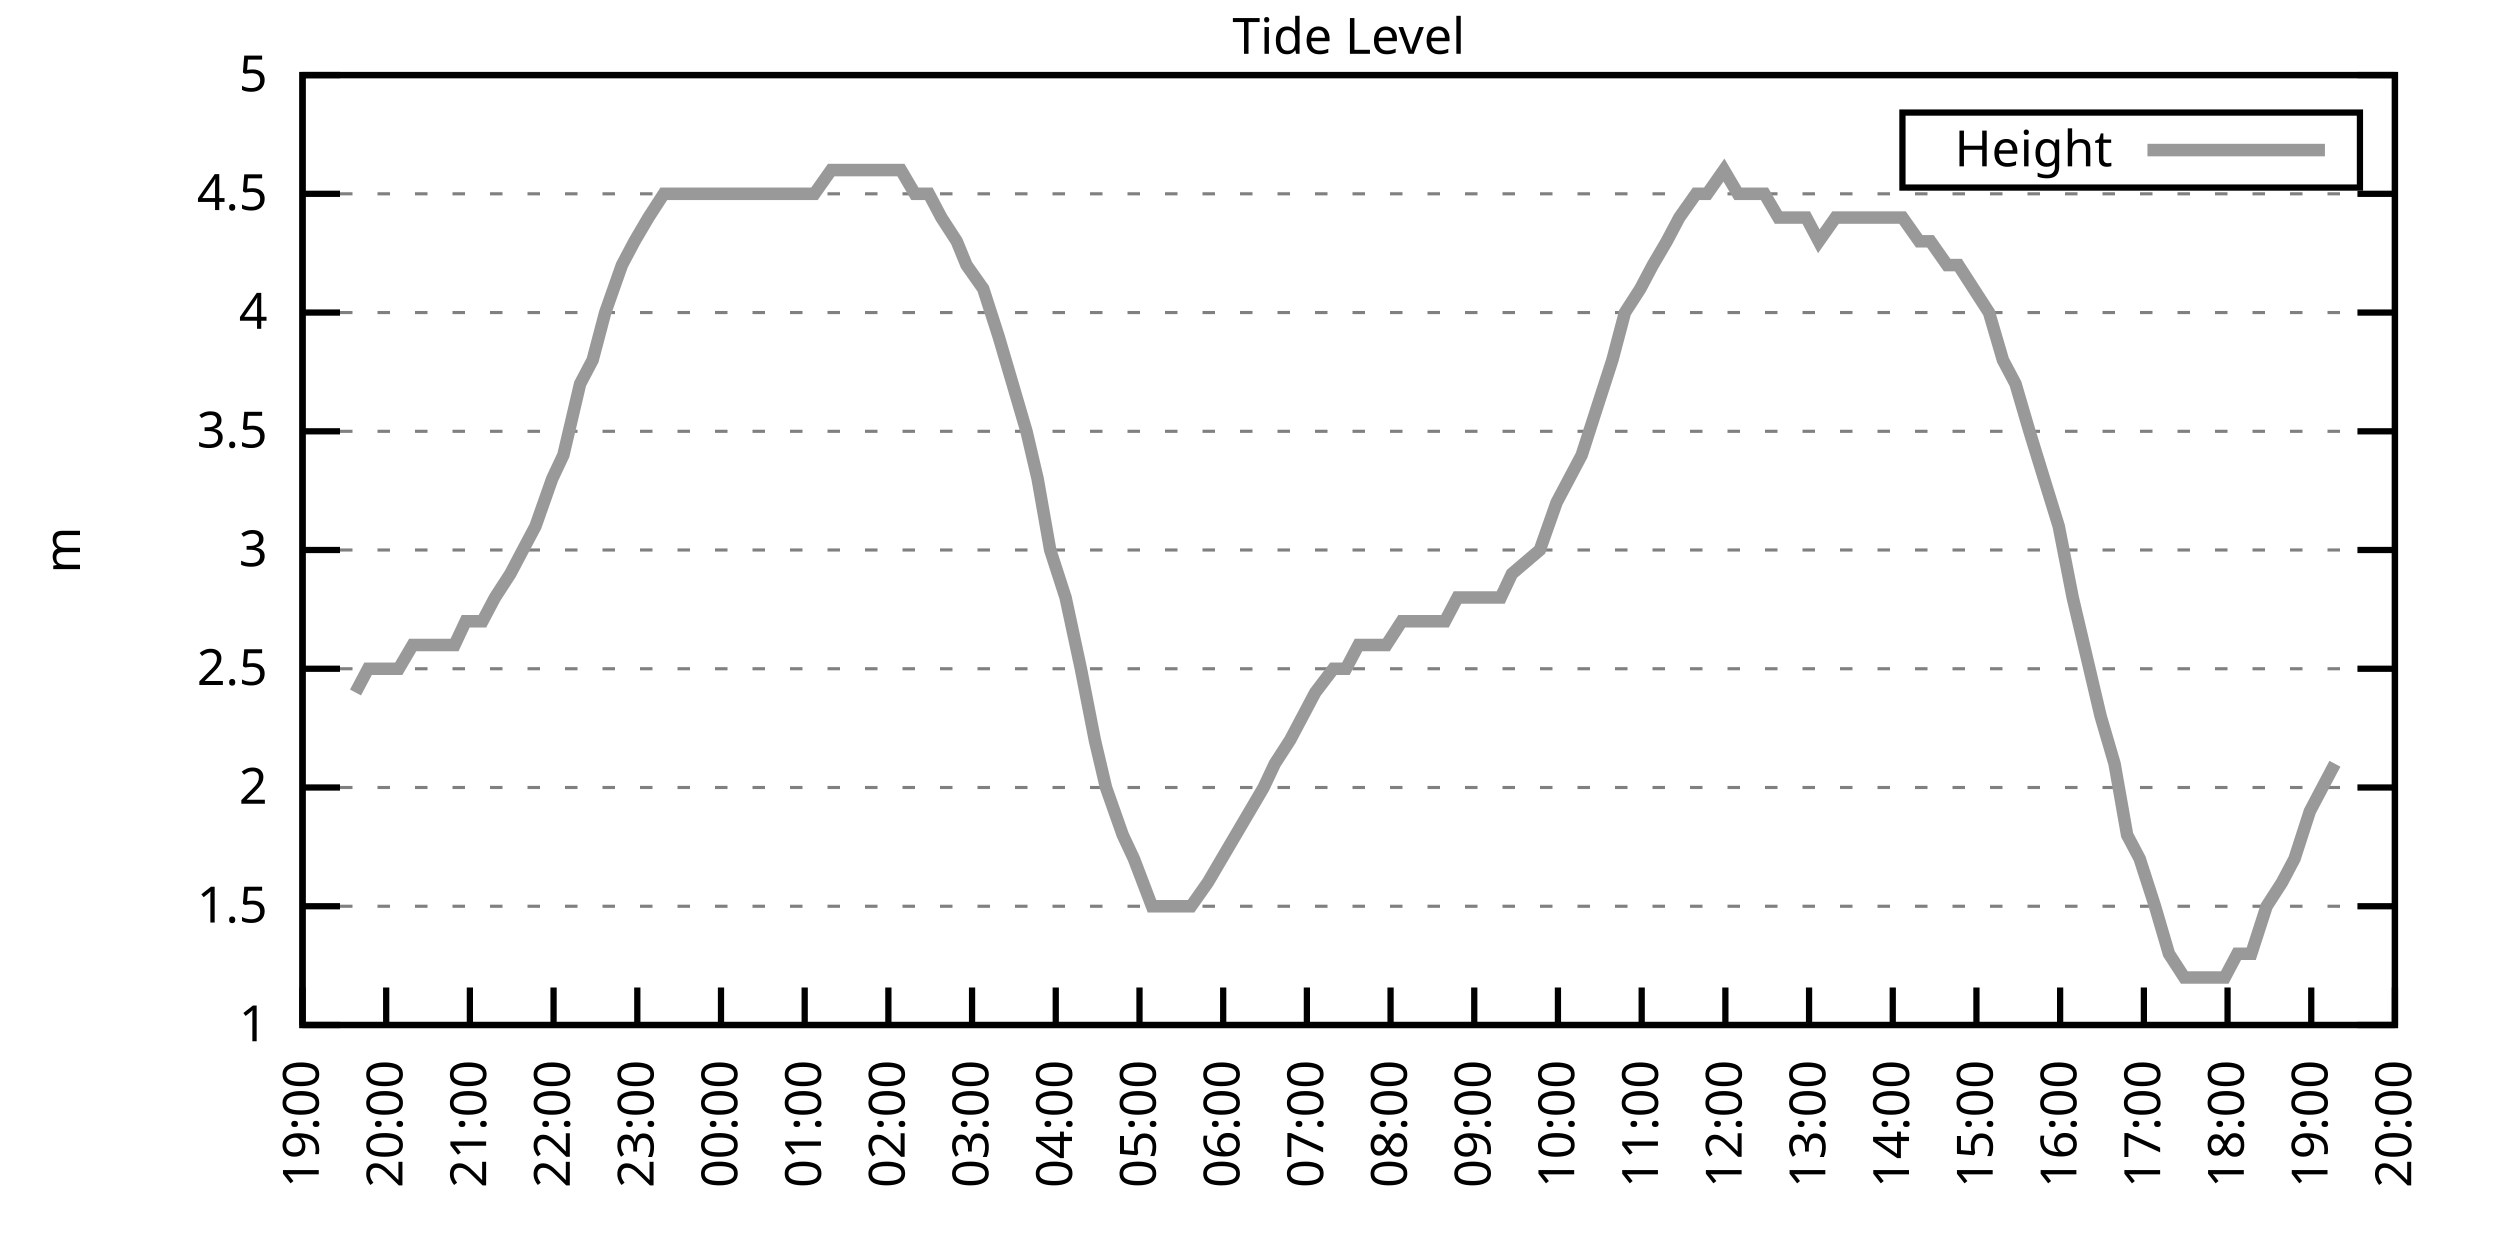
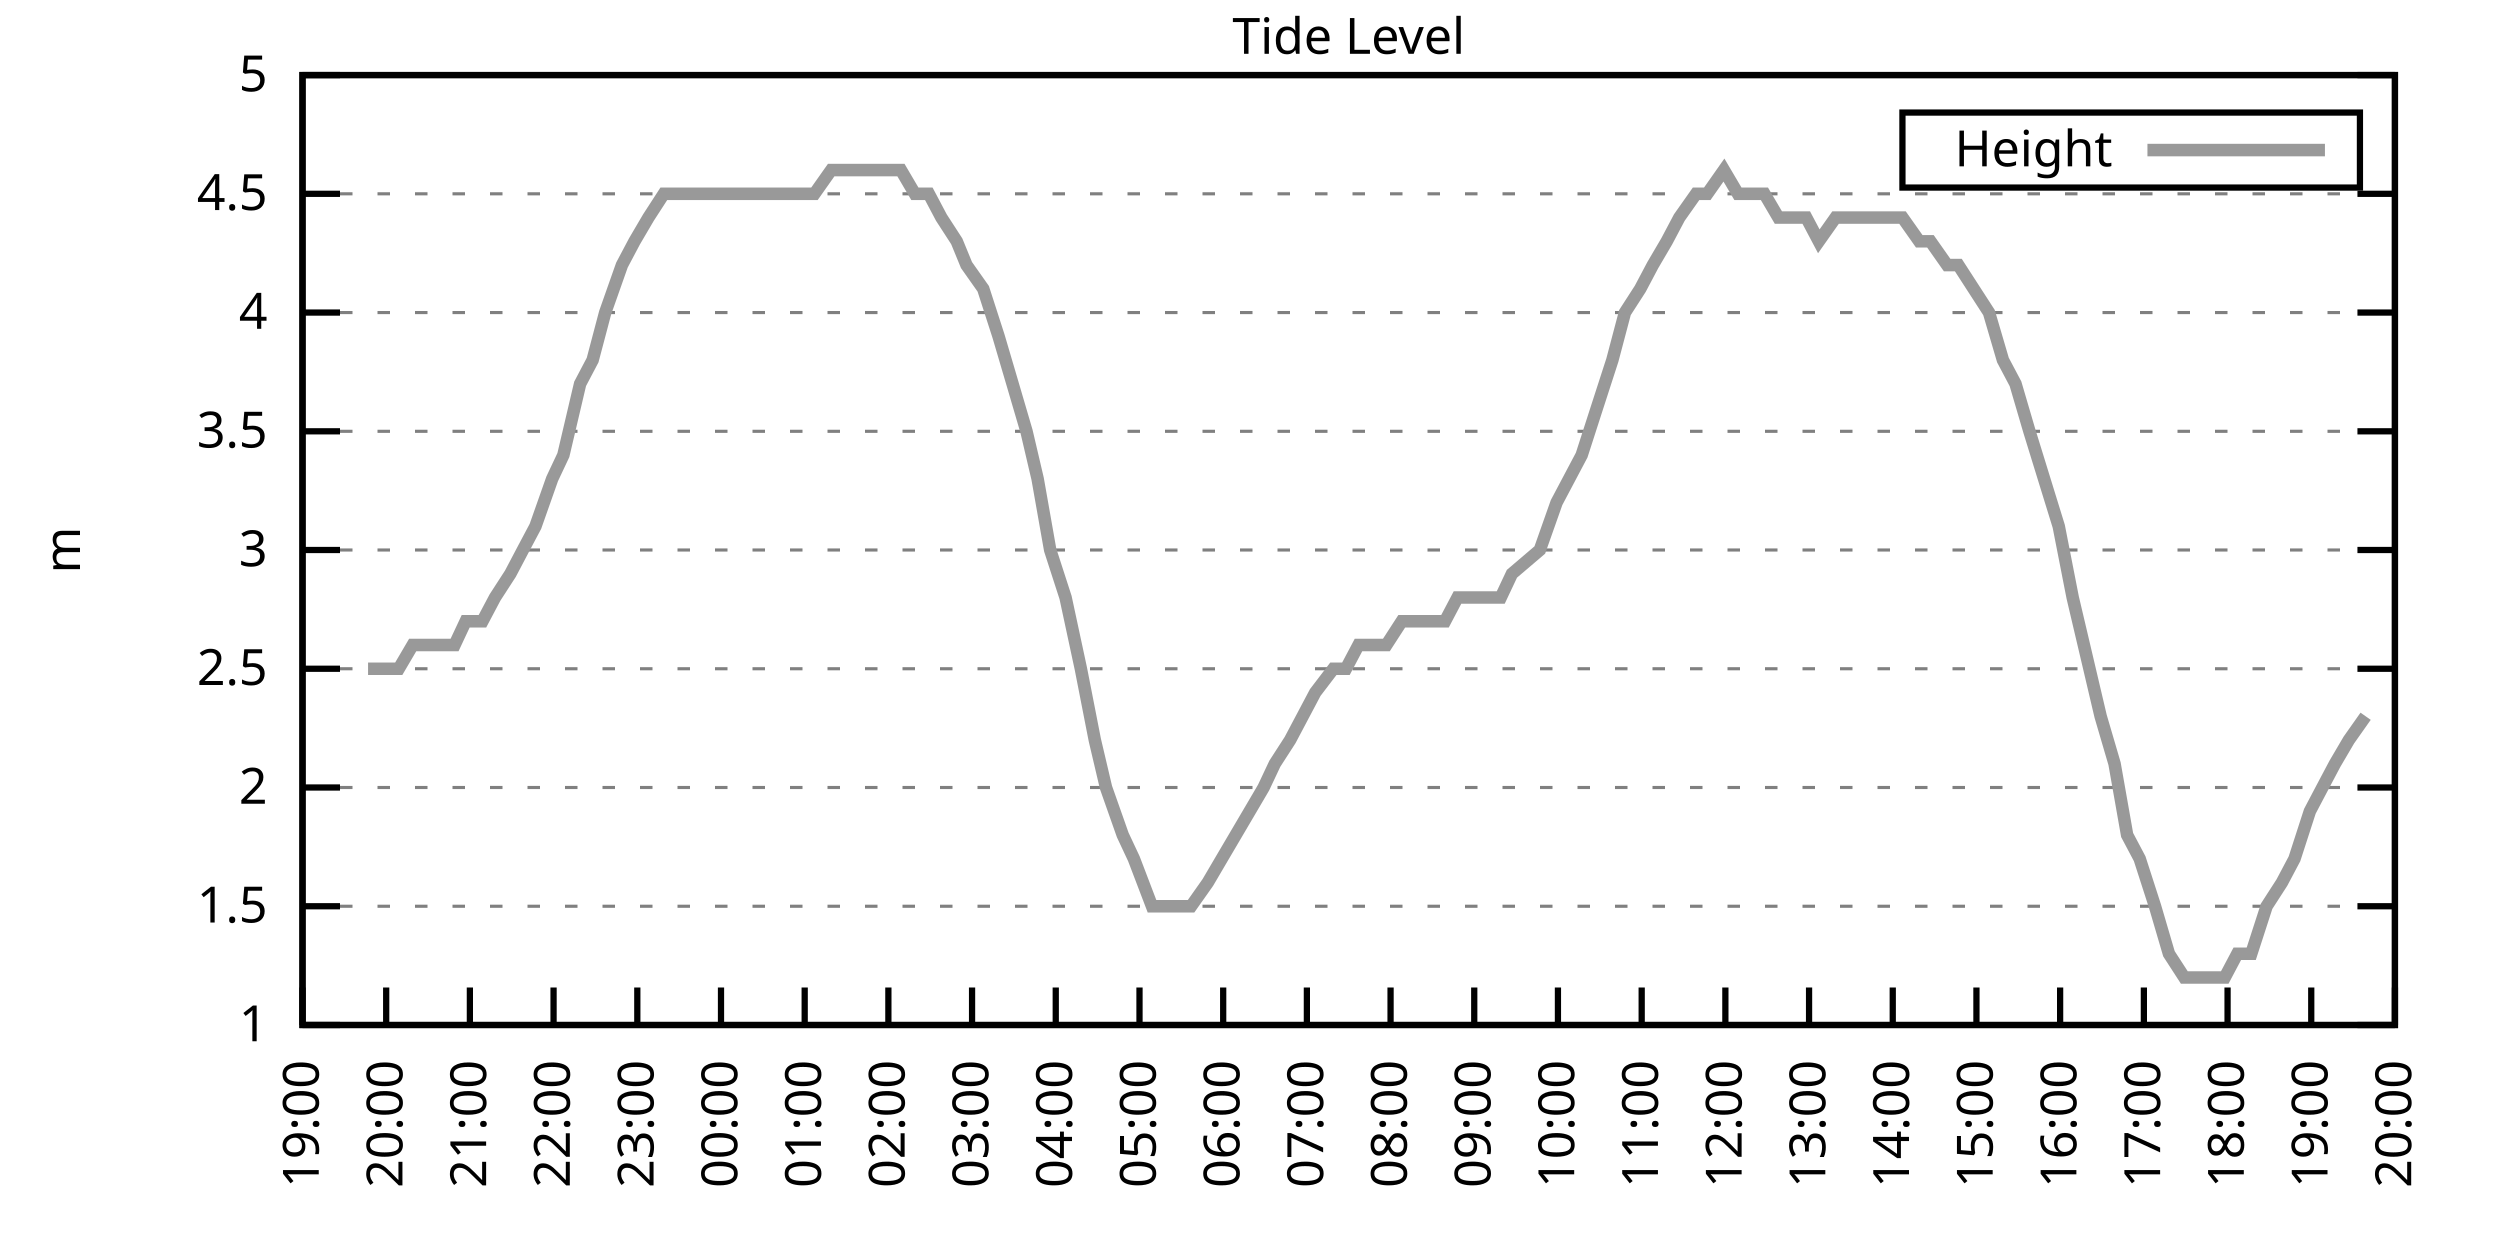
<svg xmlns="http://www.w3.org/2000/svg" xmlns:xlink="http://www.w3.org/1999/xlink" width="400" height="200" viewBox="0 0 400 200">
  <g id="gnuplot_canvas">
    <rect x="0" y="0" width="400" height="200" fill="none" />
    <defs>
      <circle id="gpDot" r="0.5" stroke-width="0.5" stroke="currentColor" />
      <path id="gpPt0" stroke-width="0.333" stroke="currentColor" d="M-1,0 h2 M0,-1 v2" />
      <path id="gpPt1" stroke-width="0.333" stroke="currentColor" d="M-1,-1 L1,1 M1,-1 L-1,1" />
      <path id="gpPt2" stroke-width="0.333" stroke="currentColor" d="M-1,0 L1,0 M0,-1 L0,1 M-1,-1 L1,1 M-1,1 L1,-1" />
      <rect id="gpPt3" stroke-width="0.333" stroke="currentColor" x="-1" y="-1" width="2" height="2" />
      <rect id="gpPt4" stroke-width="0.333" stroke="currentColor" fill="currentColor" x="-1" y="-1" width="2" height="2" />
      <circle id="gpPt5" stroke-width="0.333" stroke="currentColor" cx="0" cy="0" r="1" />
      <use xlink:href="#gpPt5" id="gpPt6" fill="currentColor" stroke="none" />
      <path id="gpPt7" stroke-width="0.333" stroke="currentColor" d="M0,-1.33 L-1.33,0.67 L1.33,0.67 z" />
      <use xlink:href="#gpPt7" id="gpPt8" fill="currentColor" stroke="none" />
      <use xlink:href="#gpPt7" id="gpPt9" stroke="currentColor" transform="rotate(180)" />
      <use xlink:href="#gpPt9" id="gpPt10" fill="currentColor" stroke="none" />
      <use xlink:href="#gpPt3" id="gpPt11" stroke="currentColor" transform="rotate(45)" />
      <use xlink:href="#gpPt11" id="gpPt12" fill="currentColor" stroke="none" />
      <path id="gpPt13" stroke-width="0.333" stroke="currentColor" d="M0,1.330 L1.265,0.411 L0.782,-1.067 L-0.782,-1.076 L-1.265,0.411 z" />
      <use xlink:href="#gpPt13" id="gpPt14" fill="currentColor" stroke="none" />
      <filter id="textbox" filterUnits="objectBoundingBox" x="0" y="0" height="1" width="1">
        <feFlood flood-color="white" flood-opacity="1" result="bgnd" />
        <feComposite in="SourceGraphic" in2="bgnd" operator="atop" />
      </filter>
      <filter id="greybox" filterUnits="objectBoundingBox" x="0" y="0" height="1" width="1">
        <feFlood flood-color="lightgrey" flood-opacity="1" result="grey" />
        <feComposite in="SourceGraphic" in2="grey" operator="atop" />
      </filter>
    </defs>
    <g fill="none" color="white" stroke="currentColor" stroke-width="1.00" stroke-linecap="butt" stroke-linejoin="miter">
</g>
    <g fill="none" color="black" stroke="currentColor" stroke-width="1.00" stroke-linecap="butt" stroke-linejoin="miter">
      <g stroke="none" shape-rendering="crispEdges">
        <polygon fill="rgb(255, 255, 255)" points="48.40,164.00 383.18,164.00 383.18,12.02 48.40,12.02 " />
      </g>
    </g>
    <g fill="none" color="black" stroke="currentColor" stroke-width="1.00" stroke-linecap="butt" stroke-linejoin="miter">
</g>
    <g fill="none" color="black" stroke="black" stroke-width="0.50" stroke-linecap="butt" stroke-linejoin="miter">
</g>
    <g fill="none" color="gray" stroke="currentColor" stroke-width="0.50" stroke-linecap="butt" stroke-linejoin="miter">
      <path stroke="gray" stroke-dasharray="2,4" class="gridline" d="M48.40,164.00 L383.19,164.00  " />
    </g>
    <g fill="none" color="gray" stroke="gray" stroke-width="1.00" stroke-linecap="butt" stroke-linejoin="miter">
</g>
    <g fill="none" color="black" stroke="currentColor" stroke-width="1.00" stroke-linecap="butt" stroke-linejoin="miter">
      <path stroke="black" d="M48.40,164.00 L54.40,164.00 M383.19,164.00 L377.19,164.00  " />
      <g transform="translate(42.80,166.60)" stroke="none" fill="black" font-family="Sans" font-size="8.00" text-anchor="end">
        <text>
          <tspan font-family="Sans"> 1</tspan>
        </text>
      </g>
    </g>
    <g fill="none" color="black" stroke="currentColor" stroke-width="1.00" stroke-linecap="butt" stroke-linejoin="miter">
</g>
    <g fill="none" color="black" stroke="black" stroke-width="0.50" stroke-linecap="butt" stroke-linejoin="miter">
</g>
    <g fill="none" color="gray" stroke="currentColor" stroke-width="0.50" stroke-linecap="butt" stroke-linejoin="miter">
      <path stroke="gray" stroke-dasharray="2,4" class="gridline" d="M48.40,145.00 L383.19,145.00  " />
    </g>
    <g fill="none" color="gray" stroke="gray" stroke-width="1.00" stroke-linecap="butt" stroke-linejoin="miter">
</g>
    <g fill="none" color="black" stroke="currentColor" stroke-width="1.00" stroke-linecap="butt" stroke-linejoin="miter">
      <path stroke="black" d="M48.40,145.00 L54.40,145.00 M383.19,145.00 L377.19,145.00  " />
      <g transform="translate(42.80,147.60)" stroke="none" fill="black" font-family="Sans" font-size="8.00" text-anchor="end">
        <text>
          <tspan font-family="Sans"> 1.5</tspan>
        </text>
      </g>
    </g>
    <g fill="none" color="black" stroke="currentColor" stroke-width="1.00" stroke-linecap="butt" stroke-linejoin="miter">
</g>
    <g fill="none" color="black" stroke="black" stroke-width="0.50" stroke-linecap="butt" stroke-linejoin="miter">
</g>
    <g fill="none" color="gray" stroke="currentColor" stroke-width="0.50" stroke-linecap="butt" stroke-linejoin="miter">
      <path stroke="gray" stroke-dasharray="2,4" class="gridline" d="M48.40,126.00 L383.19,126.00  " />
    </g>
    <g fill="none" color="gray" stroke="gray" stroke-width="1.00" stroke-linecap="butt" stroke-linejoin="miter">
</g>
    <g fill="none" color="black" stroke="currentColor" stroke-width="1.00" stroke-linecap="butt" stroke-linejoin="miter">
      <path stroke="black" d="M48.40,126.00 L54.40,126.00 M383.19,126.00 L377.19,126.00  " />
      <g transform="translate(42.80,128.60)" stroke="none" fill="black" font-family="Sans" font-size="8.00" text-anchor="end">
        <text>
          <tspan font-family="Sans"> 2</tspan>
        </text>
      </g>
    </g>
    <g fill="none" color="black" stroke="currentColor" stroke-width="1.00" stroke-linecap="butt" stroke-linejoin="miter">
</g>
    <g fill="none" color="black" stroke="black" stroke-width="0.50" stroke-linecap="butt" stroke-linejoin="miter">
</g>
    <g fill="none" color="gray" stroke="currentColor" stroke-width="0.50" stroke-linecap="butt" stroke-linejoin="miter">
      <path stroke="gray" stroke-dasharray="2,4" class="gridline" d="M48.40,107.00 L383.19,107.00  " />
    </g>
    <g fill="none" color="gray" stroke="gray" stroke-width="1.00" stroke-linecap="butt" stroke-linejoin="miter">
</g>
    <g fill="none" color="black" stroke="currentColor" stroke-width="1.00" stroke-linecap="butt" stroke-linejoin="miter">
      <path stroke="black" d="M48.40,107.00 L54.40,107.00 M383.19,107.00 L377.19,107.00  " />
      <g transform="translate(42.80,109.60)" stroke="none" fill="black" font-family="Sans" font-size="8.00" text-anchor="end">
        <text>
          <tspan font-family="Sans"> 2.5</tspan>
        </text>
      </g>
    </g>
    <g fill="none" color="black" stroke="currentColor" stroke-width="1.00" stroke-linecap="butt" stroke-linejoin="miter">
</g>
    <g fill="none" color="black" stroke="black" stroke-width="0.50" stroke-linecap="butt" stroke-linejoin="miter">
</g>
    <g fill="none" color="gray" stroke="currentColor" stroke-width="0.50" stroke-linecap="butt" stroke-linejoin="miter">
      <path stroke="gray" stroke-dasharray="2,4" class="gridline" d="M48.40,88.00 L383.19,88.00  " />
    </g>
    <g fill="none" color="gray" stroke="gray" stroke-width="1.00" stroke-linecap="butt" stroke-linejoin="miter">
</g>
    <g fill="none" color="black" stroke="currentColor" stroke-width="1.00" stroke-linecap="butt" stroke-linejoin="miter">
      <path stroke="black" d="M48.40,88.00 L54.40,88.00 M383.19,88.00 L377.19,88.00  " />
      <g transform="translate(42.80,90.60)" stroke="none" fill="black" font-family="Sans" font-size="8.00" text-anchor="end">
        <text>
          <tspan font-family="Sans"> 3</tspan>
        </text>
      </g>
    </g>
    <g fill="none" color="black" stroke="currentColor" stroke-width="1.00" stroke-linecap="butt" stroke-linejoin="miter">
</g>
    <g fill="none" color="black" stroke="black" stroke-width="0.50" stroke-linecap="butt" stroke-linejoin="miter">
</g>
    <g fill="none" color="gray" stroke="currentColor" stroke-width="0.50" stroke-linecap="butt" stroke-linejoin="miter">
      <path stroke="gray" stroke-dasharray="2,4" class="gridline" d="M48.40,69.01 L383.19,69.01  " />
    </g>
    <g fill="none" color="gray" stroke="gray" stroke-width="1.00" stroke-linecap="butt" stroke-linejoin="miter">
</g>
    <g fill="none" color="black" stroke="currentColor" stroke-width="1.00" stroke-linecap="butt" stroke-linejoin="miter">
      <path stroke="black" d="M48.40,69.01 L54.40,69.01 M383.19,69.01 L377.19,69.01  " />
      <g transform="translate(42.80,71.61)" stroke="none" fill="black" font-family="Sans" font-size="8.00" text-anchor="end">
        <text>
          <tspan font-family="Sans"> 3.5</tspan>
        </text>
      </g>
    </g>
    <g fill="none" color="black" stroke="currentColor" stroke-width="1.00" stroke-linecap="butt" stroke-linejoin="miter">
</g>
    <g fill="none" color="black" stroke="black" stroke-width="0.50" stroke-linecap="butt" stroke-linejoin="miter">
</g>
    <g fill="none" color="gray" stroke="currentColor" stroke-width="0.50" stroke-linecap="butt" stroke-linejoin="miter">
      <path stroke="gray" stroke-dasharray="2,4" class="gridline" d="M48.40,50.01 L383.19,50.01  " />
    </g>
    <g fill="none" color="gray" stroke="gray" stroke-width="1.00" stroke-linecap="butt" stroke-linejoin="miter">
</g>
    <g fill="none" color="black" stroke="currentColor" stroke-width="1.00" stroke-linecap="butt" stroke-linejoin="miter">
      <path stroke="black" d="M48.40,50.01 L54.40,50.01 M383.19,50.01 L377.19,50.01  " />
      <g transform="translate(42.80,52.61)" stroke="none" fill="black" font-family="Sans" font-size="8.00" text-anchor="end">
        <text>
          <tspan font-family="Sans"> 4</tspan>
        </text>
      </g>
    </g>
    <g fill="none" color="black" stroke="currentColor" stroke-width="1.00" stroke-linecap="butt" stroke-linejoin="miter">
</g>
    <g fill="none" color="black" stroke="black" stroke-width="0.50" stroke-linecap="butt" stroke-linejoin="miter">
</g>
    <g fill="none" color="gray" stroke="currentColor" stroke-width="0.50" stroke-linecap="butt" stroke-linejoin="miter">
      <path stroke="gray" stroke-dasharray="2,4" class="gridline" d="M48.40,31.01 L383.19,31.01  " />
    </g>
    <g fill="none" color="gray" stroke="gray" stroke-width="1.00" stroke-linecap="butt" stroke-linejoin="miter">
</g>
    <g fill="none" color="black" stroke="currentColor" stroke-width="1.00" stroke-linecap="butt" stroke-linejoin="miter">
      <path stroke="black" d="M48.40,31.01 L54.40,31.01 M383.19,31.01 L377.19,31.01  " />
      <g transform="translate(42.80,33.61)" stroke="none" fill="black" font-family="Sans" font-size="8.00" text-anchor="end">
        <text>
          <tspan font-family="Sans"> 4.5</tspan>
        </text>
      </g>
    </g>
    <g fill="none" color="black" stroke="currentColor" stroke-width="1.00" stroke-linecap="butt" stroke-linejoin="miter">
</g>
    <g fill="none" color="black" stroke="black" stroke-width="0.50" stroke-linecap="butt" stroke-linejoin="miter">
</g>
    <g fill="none" color="gray" stroke="currentColor" stroke-width="0.50" stroke-linecap="butt" stroke-linejoin="miter">
      <path stroke="gray" stroke-dasharray="2,4" class="gridline" d="M48.40,12.01 L383.19,12.01  " />
    </g>
    <g fill="none" color="gray" stroke="gray" stroke-width="1.00" stroke-linecap="butt" stroke-linejoin="miter">
</g>
    <g fill="none" color="black" stroke="currentColor" stroke-width="1.00" stroke-linecap="butt" stroke-linejoin="miter">
      <path stroke="black" d="M48.40,12.01 L54.40,12.01 M383.19,12.01 L377.19,12.01  " />
      <g transform="translate(42.80,14.61)" stroke="none" fill="black" font-family="Sans" font-size="8.00" text-anchor="end">
        <text>
          <tspan font-family="Sans"> 5</tspan>
        </text>
      </g>
    </g>
    <g fill="none" color="black" stroke="currentColor" stroke-width="1.00" stroke-linecap="butt" stroke-linejoin="miter">
      <path stroke="black" d="M48.40,164.00 L48.40,158.00  " />
      <g transform="translate(51.00,169.60) rotate(270.00)" stroke="none" fill="black" font-family="Sans" font-size="8.00" text-anchor="end">
        <text>
          <tspan font-family="Sans">19:00</tspan>
        </text>
      </g>
    </g>
    <g fill="none" color="black" stroke="currentColor" stroke-width="1.00" stroke-linecap="butt" stroke-linejoin="miter">
      <path stroke="black" d="M61.79,164.00 L61.79,158.00  " />
      <g transform="translate(64.39,169.60) rotate(270.00)" stroke="none" fill="black" font-family="Sans" font-size="8.00" text-anchor="end">
        <text>
          <tspan font-family="Sans">20:00</tspan>
        </text>
      </g>
    </g>
    <g fill="none" color="black" stroke="currentColor" stroke-width="1.00" stroke-linecap="butt" stroke-linejoin="miter">
      <path stroke="black" d="M75.18,164.00 L75.18,158.00  " />
      <g transform="translate(77.78,169.60) rotate(270.00)" stroke="none" fill="black" font-family="Sans" font-size="8.00" text-anchor="end">
        <text>
          <tspan font-family="Sans">21:00</tspan>
        </text>
      </g>
    </g>
    <g fill="none" color="black" stroke="currentColor" stroke-width="1.00" stroke-linecap="butt" stroke-linejoin="miter">
      <path stroke="black" d="M88.57,164.00 L88.57,158.00  " />
      <g transform="translate(91.17,169.60) rotate(270.00)" stroke="none" fill="black" font-family="Sans" font-size="8.00" text-anchor="end">
        <text>
          <tspan font-family="Sans">22:00</tspan>
        </text>
      </g>
    </g>
    <g fill="none" color="black" stroke="currentColor" stroke-width="1.00" stroke-linecap="butt" stroke-linejoin="miter">
      <path stroke="black" d="M101.97,164.00 L101.97,158.00  " />
      <g transform="translate(104.57,169.60) rotate(270.00)" stroke="none" fill="black" font-family="Sans" font-size="8.00" text-anchor="end">
        <text>
          <tspan font-family="Sans">23:00</tspan>
        </text>
      </g>
    </g>
    <g fill="none" color="black" stroke="currentColor" stroke-width="1.00" stroke-linecap="butt" stroke-linejoin="miter">
      <path stroke="black" d="M115.36,164.00 L115.36,158.00  " />
      <g transform="translate(117.96,169.60) rotate(270.00)" stroke="none" fill="black" font-family="Sans" font-size="8.00" text-anchor="end">
        <text>
          <tspan font-family="Sans">00:00</tspan>
        </text>
      </g>
    </g>
    <g fill="none" color="black" stroke="currentColor" stroke-width="1.00" stroke-linecap="butt" stroke-linejoin="miter">
      <path stroke="black" d="M128.75,164.00 L128.75,158.00  " />
      <g transform="translate(131.35,169.60) rotate(270.00)" stroke="none" fill="black" font-family="Sans" font-size="8.00" text-anchor="end">
        <text>
          <tspan font-family="Sans">01:00</tspan>
        </text>
      </g>
    </g>
    <g fill="none" color="black" stroke="currentColor" stroke-width="1.00" stroke-linecap="butt" stroke-linejoin="miter">
      <path stroke="black" d="M142.14,164.00 L142.14,158.00  " />
      <g transform="translate(144.74,169.60) rotate(270.00)" stroke="none" fill="black" font-family="Sans" font-size="8.00" text-anchor="end">
        <text>
          <tspan font-family="Sans">02:00</tspan>
        </text>
      </g>
    </g>
    <g fill="none" color="black" stroke="currentColor" stroke-width="1.00" stroke-linecap="butt" stroke-linejoin="miter">
      <path stroke="black" d="M155.53,164.00 L155.53,158.00  " />
      <g transform="translate(158.13,169.60) rotate(270.00)" stroke="none" fill="black" font-family="Sans" font-size="8.00" text-anchor="end">
        <text>
          <tspan font-family="Sans">03:00</tspan>
        </text>
      </g>
    </g>
    <g fill="none" color="black" stroke="currentColor" stroke-width="1.00" stroke-linecap="butt" stroke-linejoin="miter">
      <path stroke="black" d="M168.92,164.00 L168.92,158.00  " />
      <g transform="translate(171.52,169.60) rotate(270.00)" stroke="none" fill="black" font-family="Sans" font-size="8.00" text-anchor="end">
        <text>
          <tspan font-family="Sans">04:00</tspan>
        </text>
      </g>
    </g>
    <g fill="none" color="black" stroke="currentColor" stroke-width="1.00" stroke-linecap="butt" stroke-linejoin="miter">
      <path stroke="black" d="M182.32,164.00 L182.32,158.00  " />
      <g transform="translate(184.92,169.60) rotate(270.00)" stroke="none" fill="black" font-family="Sans" font-size="8.00" text-anchor="end">
        <text>
          <tspan font-family="Sans">05:00</tspan>
        </text>
      </g>
    </g>
    <g fill="none" color="black" stroke="currentColor" stroke-width="1.00" stroke-linecap="butt" stroke-linejoin="miter">
      <path stroke="black" d="M195.71,164.00 L195.71,158.00  " />
      <g transform="translate(198.31,169.60) rotate(270.00)" stroke="none" fill="black" font-family="Sans" font-size="8.00" text-anchor="end">
        <text>
          <tspan font-family="Sans">06:00</tspan>
        </text>
      </g>
    </g>
    <g fill="none" color="black" stroke="currentColor" stroke-width="1.00" stroke-linecap="butt" stroke-linejoin="miter">
      <path stroke="black" d="M209.10,164.00 L209.10,158.00  " />
      <g transform="translate(211.70,169.60) rotate(270.00)" stroke="none" fill="black" font-family="Sans" font-size="8.00" text-anchor="end">
        <text>
          <tspan font-family="Sans">07:00</tspan>
        </text>
      </g>
    </g>
    <g fill="none" color="black" stroke="currentColor" stroke-width="1.00" stroke-linecap="butt" stroke-linejoin="miter">
      <path stroke="black" d="M222.49,164.00 L222.49,158.00  " />
      <g transform="translate(225.09,169.60) rotate(270.00)" stroke="none" fill="black" font-family="Sans" font-size="8.00" text-anchor="end">
        <text>
          <tspan font-family="Sans">08:00</tspan>
        </text>
      </g>
    </g>
    <g fill="none" color="black" stroke="currentColor" stroke-width="1.00" stroke-linecap="butt" stroke-linejoin="miter">
      <path stroke="black" d="M235.88,164.00 L235.88,158.00  " />
      <g transform="translate(238.48,169.60) rotate(270.00)" stroke="none" fill="black" font-family="Sans" font-size="8.00" text-anchor="end">
        <text>
          <tspan font-family="Sans">09:00</tspan>
        </text>
      </g>
    </g>
    <g fill="none" color="black" stroke="currentColor" stroke-width="1.00" stroke-linecap="butt" stroke-linejoin="miter">
      <path stroke="black" d="M249.27,164.00 L249.27,158.00  " />
      <g transform="translate(251.87,169.60) rotate(270.00)" stroke="none" fill="black" font-family="Sans" font-size="8.00" text-anchor="end">
        <text>
          <tspan font-family="Sans">10:00</tspan>
        </text>
      </g>
    </g>
    <g fill="none" color="black" stroke="currentColor" stroke-width="1.00" stroke-linecap="butt" stroke-linejoin="miter">
      <path stroke="black" d="M262.67,164.00 L262.67,158.00  " />
      <g transform="translate(265.27,169.60) rotate(270.00)" stroke="none" fill="black" font-family="Sans" font-size="8.00" text-anchor="end">
        <text>
          <tspan font-family="Sans">11:00</tspan>
        </text>
      </g>
    </g>
    <g fill="none" color="black" stroke="currentColor" stroke-width="1.00" stroke-linecap="butt" stroke-linejoin="miter">
      <path stroke="black" d="M276.06,164.00 L276.06,158.00  " />
      <g transform="translate(278.66,169.60) rotate(270.00)" stroke="none" fill="black" font-family="Sans" font-size="8.00" text-anchor="end">
        <text>
          <tspan font-family="Sans">12:00</tspan>
        </text>
      </g>
    </g>
    <g fill="none" color="black" stroke="currentColor" stroke-width="1.00" stroke-linecap="butt" stroke-linejoin="miter">
      <path stroke="black" d="M289.45,164.00 L289.45,158.00  " />
      <g transform="translate(292.05,169.60) rotate(270.00)" stroke="none" fill="black" font-family="Sans" font-size="8.00" text-anchor="end">
        <text>
          <tspan font-family="Sans">13:00</tspan>
        </text>
      </g>
    </g>
    <g fill="none" color="black" stroke="currentColor" stroke-width="1.00" stroke-linecap="butt" stroke-linejoin="miter">
      <path stroke="black" d="M302.84,164.00 L302.84,158.00  " />
      <g transform="translate(305.44,169.60) rotate(270.00)" stroke="none" fill="black" font-family="Sans" font-size="8.00" text-anchor="end">
        <text>
          <tspan font-family="Sans">14:00</tspan>
        </text>
      </g>
    </g>
    <g fill="none" color="black" stroke="currentColor" stroke-width="1.00" stroke-linecap="butt" stroke-linejoin="miter">
      <path stroke="black" d="M316.23,164.00 L316.23,158.00  " />
      <g transform="translate(318.83,169.60) rotate(270.00)" stroke="none" fill="black" font-family="Sans" font-size="8.00" text-anchor="end">
        <text>
          <tspan font-family="Sans">15:00</tspan>
        </text>
      </g>
    </g>
    <g fill="none" color="black" stroke="currentColor" stroke-width="1.00" stroke-linecap="butt" stroke-linejoin="miter">
      <path stroke="black" d="M329.62,164.00 L329.62,158.00  " />
      <g transform="translate(332.22,169.60) rotate(270.00)" stroke="none" fill="black" font-family="Sans" font-size="8.00" text-anchor="end">
        <text>
          <tspan font-family="Sans">16:00</tspan>
        </text>
      </g>
    </g>
    <g fill="none" color="black" stroke="currentColor" stroke-width="1.00" stroke-linecap="butt" stroke-linejoin="miter">
      <path stroke="black" d="M343.02,164.00 L343.02,158.00  " />
      <g transform="translate(345.62,169.60) rotate(270.00)" stroke="none" fill="black" font-family="Sans" font-size="8.00" text-anchor="end">
        <text>
          <tspan font-family="Sans">17:00</tspan>
        </text>
      </g>
    </g>
    <g fill="none" color="black" stroke="currentColor" stroke-width="1.00" stroke-linecap="butt" stroke-linejoin="miter">
      <path stroke="black" d="M356.41,164.00 L356.41,158.00  " />
      <g transform="translate(359.01,169.60) rotate(270.00)" stroke="none" fill="black" font-family="Sans" font-size="8.00" text-anchor="end">
        <text>
          <tspan font-family="Sans">18:00</tspan>
        </text>
      </g>
    </g>
    <g fill="none" color="black" stroke="currentColor" stroke-width="1.00" stroke-linecap="butt" stroke-linejoin="miter">
      <path stroke="black" d="M369.80,164.00 L369.80,158.00  " />
      <g transform="translate(372.40,169.60) rotate(270.00)" stroke="none" fill="black" font-family="Sans" font-size="8.00" text-anchor="end">
        <text>
          <tspan font-family="Sans">19:00</tspan>
        </text>
      </g>
    </g>
    <g fill="none" color="black" stroke="currentColor" stroke-width="1.00" stroke-linecap="butt" stroke-linejoin="miter">
      <path stroke="black" d="M383.19,164.00 L383.19,158.00  " />
      <g transform="translate(385.79,169.60) rotate(270.00)" stroke="none" fill="black" font-family="Sans" font-size="8.00" text-anchor="end">
        <text>
          <tspan font-family="Sans">20:00</tspan>
        </text>
      </g>
    </g>
    <g fill="none" color="black" stroke="currentColor" stroke-width="1.00" stroke-linecap="butt" stroke-linejoin="miter">
</g>
    <g fill="none" color="black" stroke="currentColor" stroke-width="1.00" stroke-linecap="butt" stroke-linejoin="miter">
      <path stroke="black" d="M48.40,12.01 L48.40,164.00 L383.19,164.00 L383.19,12.01 L48.40,12.01 Z  " />
    </g>
    <g fill="none" color="black" stroke="currentColor" stroke-width="1.00" stroke-linecap="butt" stroke-linejoin="miter">
</g>
    <g fill="none" color="black" stroke="currentColor" stroke-width="1.00" stroke-linecap="butt" stroke-linejoin="miter">
      <path stroke="black" d="M304.39,30.01 L304.39,18.01 L377.59,18.01 L377.59,30.01 L304.39,30.01 Z  " />
    </g>
    <g id="Tide_level_plot_1">
      <g fill="none" color="white" stroke="black" stroke-width="2.00" stroke-linecap="butt" stroke-linejoin="miter">
</g>
      <g fill="none" color="black" stroke="currentColor" stroke-width="2.00" stroke-linecap="butt" stroke-linejoin="miter">
        <g transform="translate(337.99,26.61)" stroke="none" fill="black" font-family="Sans" font-size="8.00" text-anchor="end">
          <text>
            <tspan font-family="Sans">Height</tspan>
          </text>
        </g>
      </g>
      <g fill="none" color="black" stroke="currentColor" stroke-width="2.00" stroke-linecap="butt" stroke-linejoin="miter">
-         <path stroke="rgb(153, 153, 153)" d="M343.59,24.01 L371.99,24.01 M56.88,110.80 L58.89,107.00 L61.57,107.00 L63.80,107.00 L66.03,103.20 L68.26,103.20   L70.50,103.20 L72.73,103.20 L74.51,99.40 L77.19,99.40 L79.20,95.60 L81.66,91.80 L83.66,88.00 L85.67,84.21   L88.35,76.61 L90.14,72.81 L92.82,61.41 L94.82,57.61 L96.83,50.01 L99.51,42.41 L101.52,38.61 L103.75,34.81   L106.21,31.01 L108.22,31.01 L110.22,31.01 L112.90,31.01 L114.91,31.01 L117.37,31.01 L118.93,31.01 L121.61,31.01   L123.62,31.01 L126.07,31.01 L127.86,31.01 L130.31,31.01 L132.99,27.21 L134.78,27.21 L136.78,27.21 L139.69,27.21   L141.47,27.21 L144.15,27.21 L146.38,31.01 L148.61,31.01 L150.62,34.81 L153.08,38.61 L154.64,42.41 L157.32,46.21   L159.77,53.81 L162.01,61.41 L164.24,69.01 L166.02,76.61 L168.03,88.00 L170.49,95.60 L172.94,107.00 L175.17,118.40   L176.96,126.00 L179.64,133.60 L181.42,137.40 L184.32,145.00 L186.11,145.00 L188.57,145.00 L190.57,145.00 L193.25,141.20   L195.48,137.40 L199.95,129.80 L202.18,126.00 L203.97,122.20 L206.42,118.40 L208.43,114.60 L210.44,110.80 L213.34,107.00   L215.35,107.00 L217.36,103.20 L220.04,103.20 L221.82,103.20 L224.28,99.40 L226.51,99.40 L228.96,99.40 L231.20,99.40   L233.20,95.60 L235.66,95.60 L237.89,95.60 L240.12,95.60 L241.91,91.80 L246.37,88.00 L249.05,80.41 L251.06,76.61   L253.07,72.81 L255.52,65.21 L257.98,57.61 L259.99,50.01 L262.44,46.21 L264.45,42.41 L266.68,38.61 L268.69,34.81   L271.37,31.01 L273.16,31.01 L275.83,27.21 L278.07,31.01 L280.30,31.01 L282.31,31.01 L284.54,34.81 L286.99,34.81   L289.00,34.81 L291.01,38.61 L293.69,34.81 L295.92,34.81 L297.93,34.81 L299.94,34.81 L302.17,34.81 L304.40,34.81   L307.08,38.61 L308.87,38.61 L311.54,42.41 L313.33,42.41 L318.24,50.01 L320.47,57.61 L322.48,61.41 L324.71,69.01   L329.40,84.21 L331.63,95.60 L333.42,103.20 L336.10,114.60 L338.33,122.20 L340.34,133.60 L342.35,137.40 L344.80,145.00   L347.03,152.60 L349.49,156.40 L351.72,156.40 L353.73,156.40 L355.96,156.40 L357.97,152.60 L360.20,152.60 L362.66,145.00   L365.11,141.20 L367.12,137.40 L369.58,129.80 L371.58,126.00 L373.59,122.20  " />
+         <path stroke="rgb(153, 153, 153)" d="M343.59,24.01 L371.99,24.01 M58.89,107.00 L61.57,107.00 L63.80,107.00 L66.03,103.20 L68.26,103.20 L70.50,103.20   L72.73,103.20 L74.51,99.40 L77.19,99.40 L79.20,95.60 L81.66,91.80 L83.66,88.00 L85.67,84.21 L88.35,76.61   L90.14,72.81 L92.82,61.41 L94.82,57.61 L96.83,50.01 L99.51,42.41 L101.52,38.61 L103.75,34.81 L106.21,31.01   L108.22,31.01 L110.22,31.01 L112.90,31.01 L114.91,31.01 L117.37,31.01 L118.93,31.01 L121.61,31.01 L123.62,31.01   L126.07,31.01 L127.86,31.01 L130.31,31.01 L132.99,27.21 L134.78,27.21 L136.78,27.21 L139.69,27.21 L141.47,27.21   L144.15,27.21 L146.38,31.01 L148.61,31.01 L150.62,34.81 L153.08,38.61 L154.64,42.41 L157.32,46.21 L159.77,53.81   L162.01,61.41 L164.24,69.01 L166.02,76.61 L168.03,88.00 L170.49,95.60 L172.94,107.00 L175.17,118.40 L176.96,126.00   L179.64,133.60 L181.42,137.40 L184.32,145.00 L186.11,145.00 L188.57,145.00 L190.57,145.00 L193.25,141.20 L195.48,137.40   L199.95,129.80 L202.18,126.00 L203.97,122.20 L206.42,118.40 L208.43,114.60 L210.44,110.80 L213.34,107.00 L215.35,107.00   L217.36,103.20 L220.04,103.20 L221.82,103.20 L224.28,99.40 L226.51,99.40 L228.96,99.40 L231.20,99.40 L233.20,95.60   L235.66,95.60 L237.89,95.60 L240.12,95.60 L241.91,91.80 L246.37,88.00 L249.05,80.41 L251.06,76.61 L253.07,72.81   L255.52,65.21 L257.98,57.61 L259.99,50.01 L262.44,46.21 L264.45,42.41 L266.68,38.61 L268.69,34.81 L271.37,31.01   L273.16,31.01 L275.83,27.21 L278.07,31.01 L280.30,31.01 L282.31,31.01 L284.54,34.81 L286.99,34.81 L289.00,34.81   L291.01,38.61 L293.69,34.81 L295.92,34.81 L297.93,34.81 L299.94,34.81 L302.17,34.81 L304.40,34.81 L307.08,38.61   L308.87,38.61 L311.54,42.41 L313.33,42.41 L318.24,50.01 L320.47,57.61 L322.48,61.41 L324.71,69.01 L329.40,84.21   L331.63,95.60 L333.42,103.20 L336.10,114.60 L338.33,122.20 L340.34,133.60 L342.35,137.40 L344.80,145.00 L347.03,152.60   L349.49,156.40 L351.72,156.40 L353.73,156.40 L355.96,156.40 L357.97,152.60 L360.20,152.60 L362.66,145.00 L365.11,141.20   L367.12,137.40 L369.58,129.80 L371.58,126.00 L373.59,122.20 L375.82,118.40 L378.50,114.60  " />
      </g>
    </g>
    <g fill="none" color="black" stroke="currentColor" stroke-width="2.00" stroke-linecap="butt" stroke-linejoin="miter">
</g>
    <g fill="none" color="black" stroke="black" stroke-width="1.00" stroke-linecap="butt" stroke-linejoin="miter">
</g>
    <g fill="none" color="black" stroke="currentColor" stroke-width="1.00" stroke-linecap="butt" stroke-linejoin="miter">
      <path stroke="black" d="M48.40,12.01 L48.40,164.00 L383.19,164.00 L383.19,12.01 L48.40,12.01 Z  " />
      <g transform="translate(12.80,88.01) rotate(270.00)" stroke="none" fill="black" font-family="Sans" font-size="8.00" text-anchor="middle">
        <text>
          <tspan font-family="Sans">m</tspan>
        </text>
      </g>
    </g>
    <g fill="none" color="black" stroke="currentColor" stroke-width="1.00" stroke-linecap="butt" stroke-linejoin="miter">
</g>
    <g fill="none" color="black" stroke="currentColor" stroke-width="1.00" stroke-linecap="butt" stroke-linejoin="miter">
      <g transform="translate(215.79,8.61)" stroke="none" fill="black" font-family="Sans" font-size="8.00" text-anchor="middle">
        <text>
          <tspan font-family="Sans">Tide Level</tspan>
        </text>
      </g>
    </g>
    <g fill="none" color="black" stroke="currentColor" stroke-width="1.00" stroke-linecap="butt" stroke-linejoin="miter">
</g>
  </g>
</svg>
